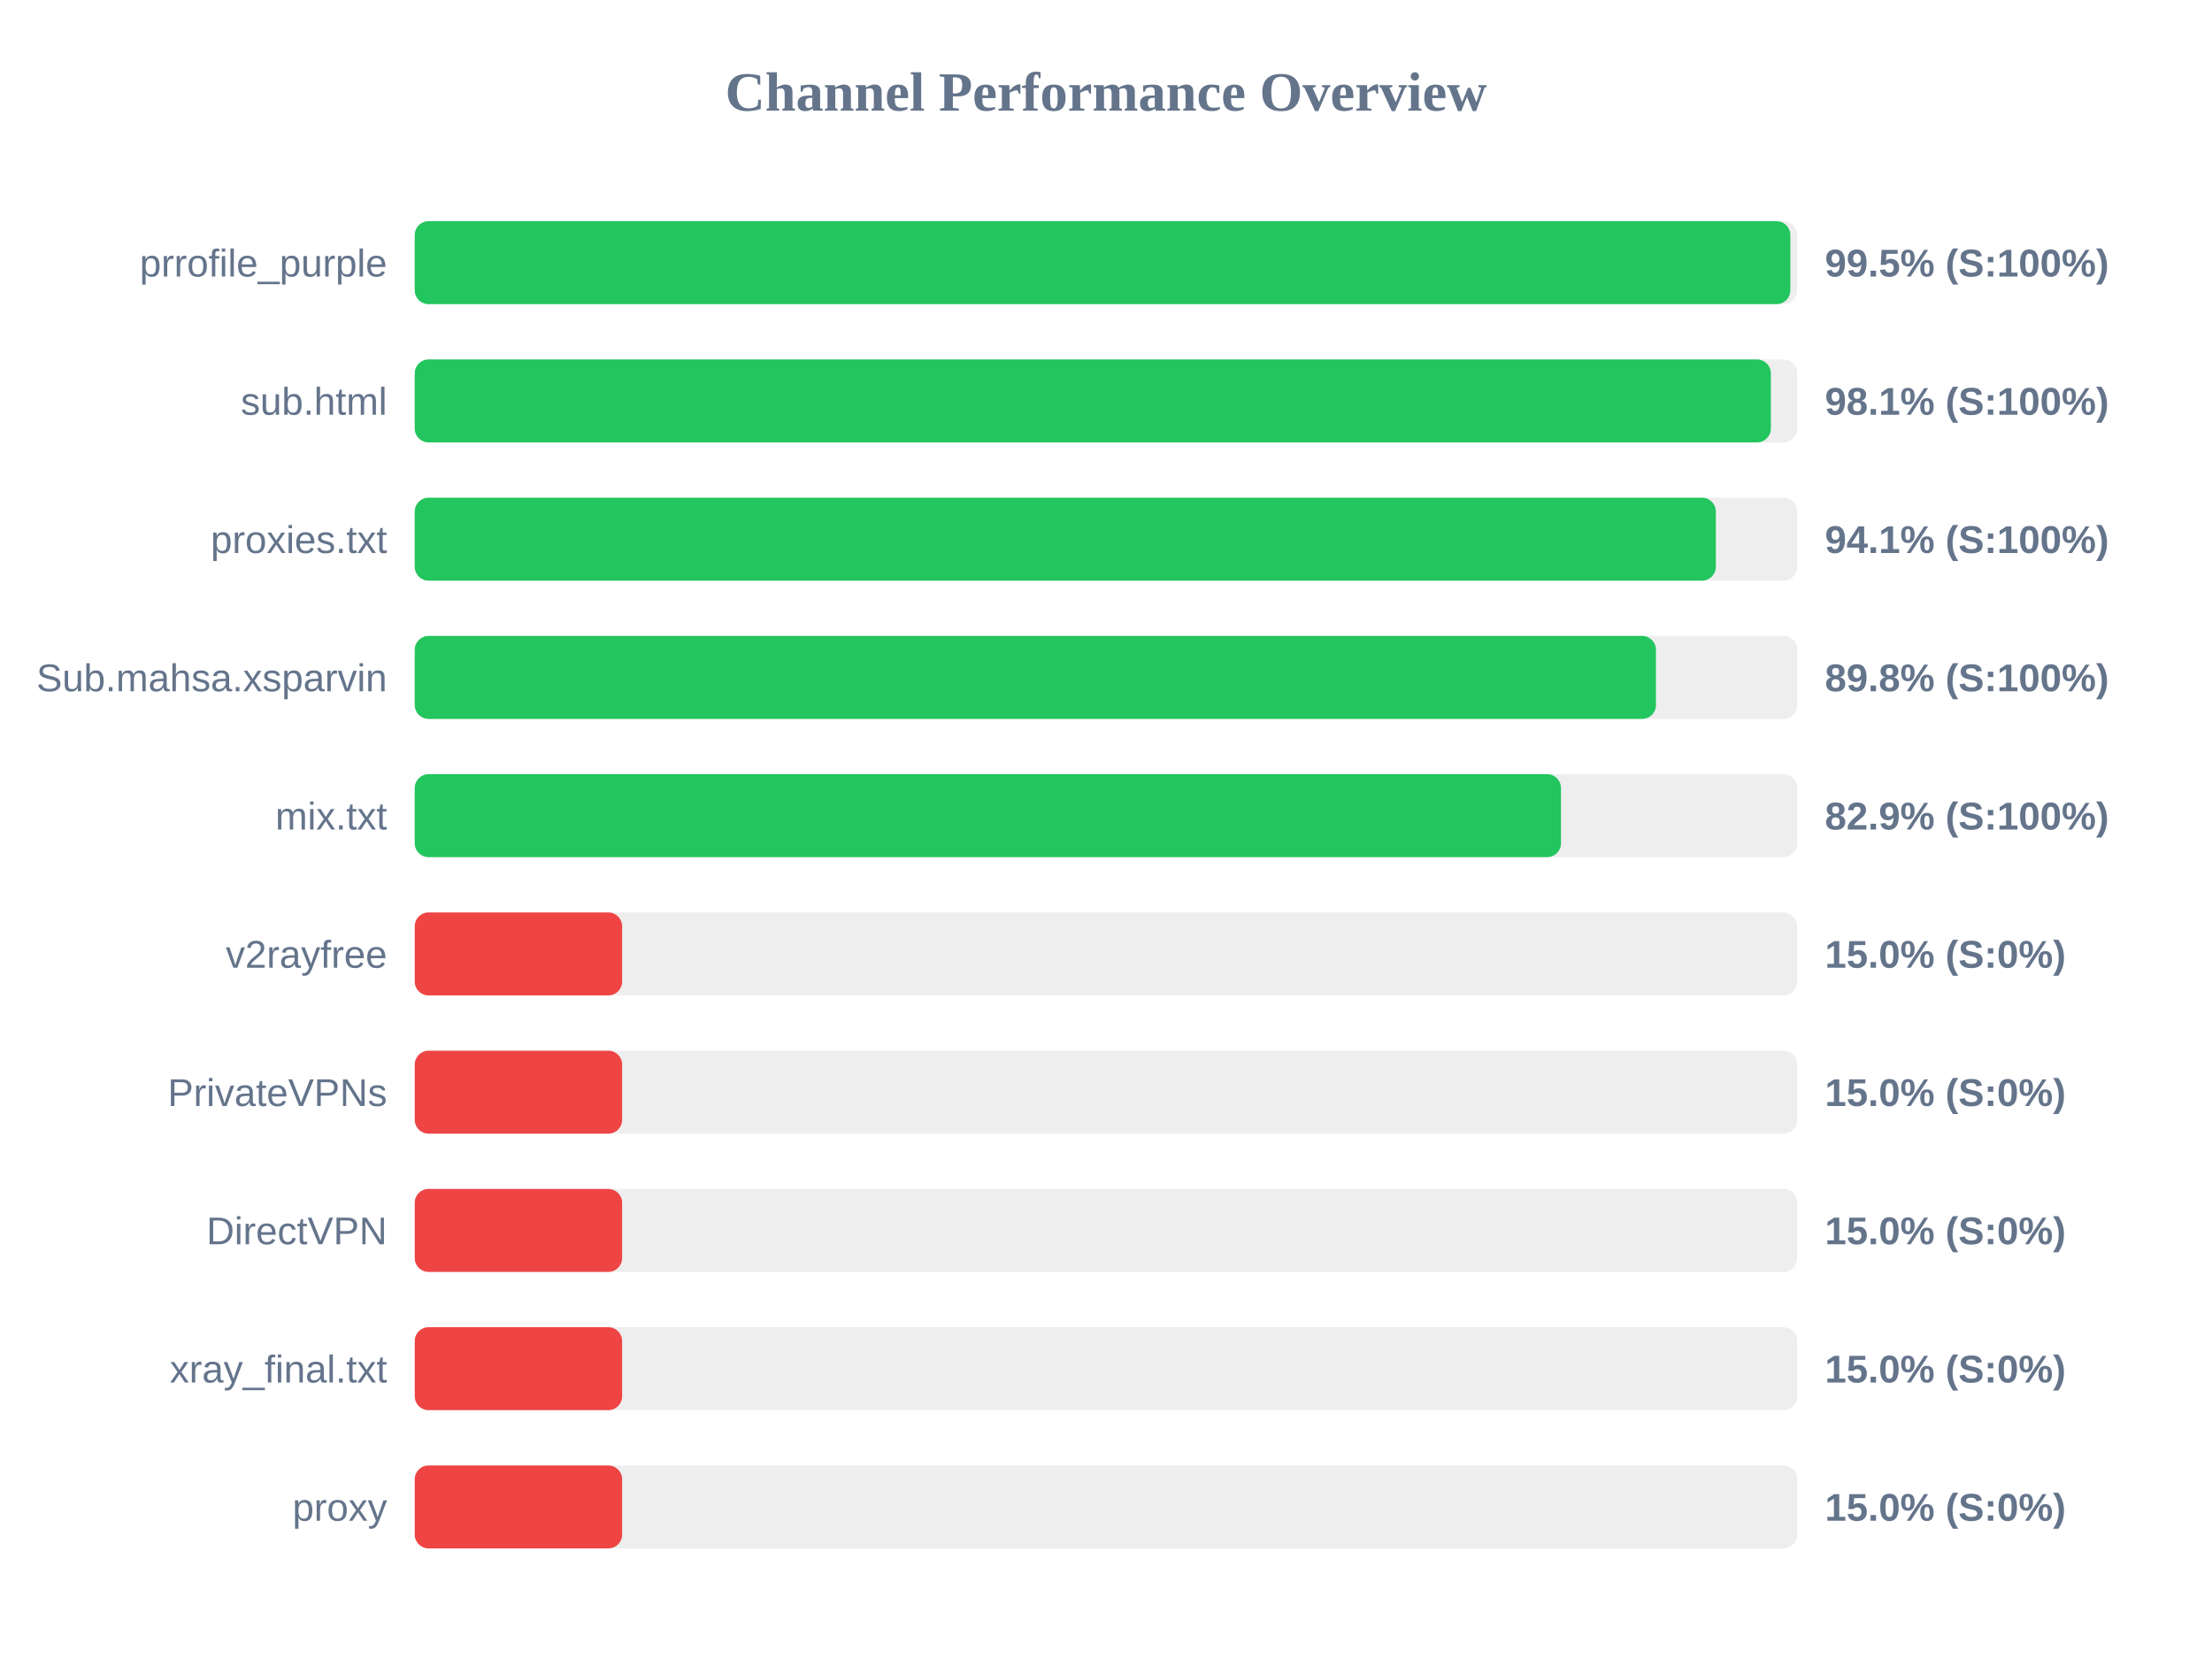
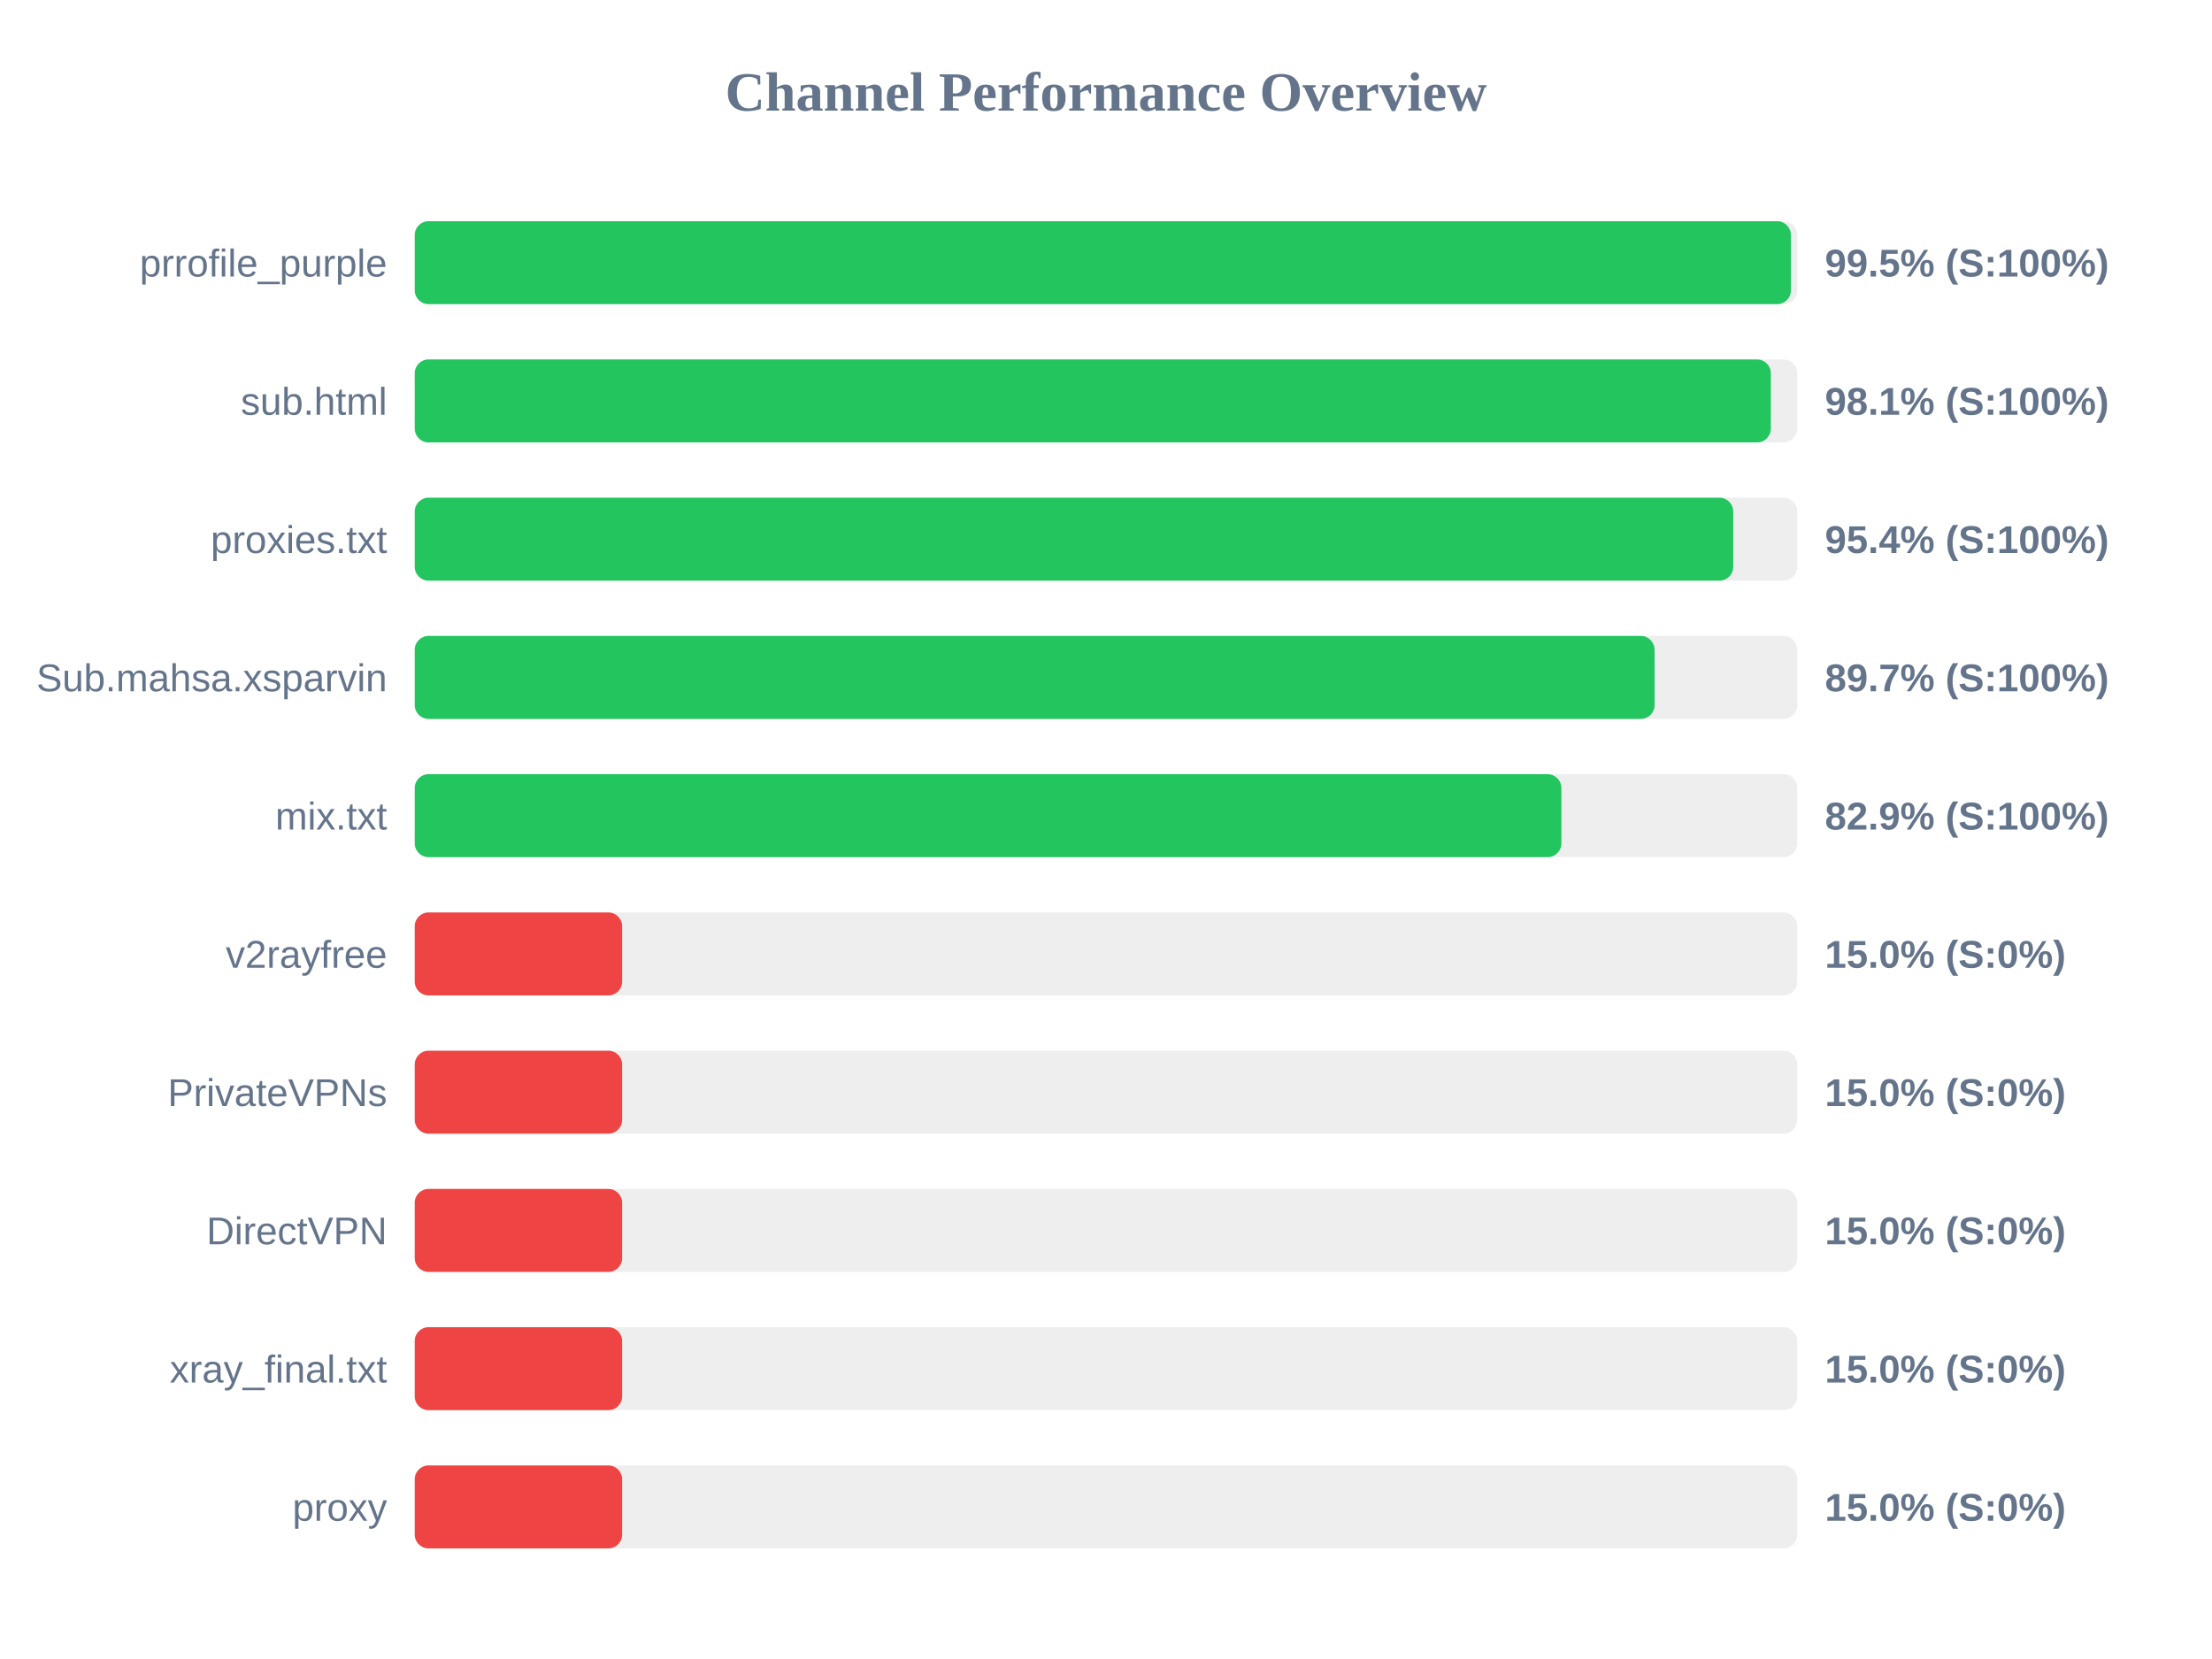
<svg xmlns="http://www.w3.org/2000/svg" width="800" height="600" version="1.1">
  <style>
        .row { font: 14px Arial; fill: #64748b; }
        .score { font: bold 14px Arial; fill: #64748b; }
    </style>
  <text x="400" y="40" text-anchor="middle" font-size="20px" font-weight="bold" fill="#64748b">Channel Performance Overview</text>
  <rect x="150" y="80" width="500" height="30" fill="#eee" rx="5" />
-   <rect x="150" y="80" width="497.5" height="30" fill="#22c55e" rx="5" />
+   <rect x="150" y="80" width="497.7" height="30" fill="#22c55e" rx="5" />
  <text x="140" y="100" text-anchor="end" class="row">prrofile_purple</text>
  <text x="660" y="100" text-anchor="start" class="score">99.5% (S:100%)</text>
  <rect x="150" y="130" width="500" height="30" fill="#eee" rx="5" />
  <rect x="150" y="130" width="490.45" height="30" fill="#22c55e" rx="5" />
  <text x="140" y="150" text-anchor="end" class="row">sub.html</text>
  <text x="660" y="150" text-anchor="start" class="score">98.1% (S:100%)</text>
  <rect x="150" y="180" width="500" height="30" fill="#eee" rx="5" />
-   <rect x="150" y="180" width="470.55" height="30" fill="#22c55e" rx="5" />
+   <rect x="150" y="180" width="476.85" height="30" fill="#22c55e" rx="5" />
  <text x="140" y="200" text-anchor="end" class="row">proxies.txt</text>
-   <text x="660" y="200" text-anchor="start" class="score">94.1% (S:100%)</text>
+   <text x="660" y="200" text-anchor="start" class="score">95.4% (S:100%)</text>
  <rect x="150" y="230" width="500" height="30" fill="#eee" rx="5" />
-   <rect x="150" y="230" width="448.9" height="30" fill="#22c55e" rx="5" />
+   <rect x="150" y="230" width="448.4" height="30" fill="#22c55e" rx="5" />
  <text x="140" y="250" text-anchor="end" class="row">Sub.mahsa.xsparvin</text>
-   <text x="660" y="250" text-anchor="start" class="score">89.8% (S:100%)</text>
+   <text x="660" y="250" text-anchor="start" class="score">89.7% (S:100%)</text>
  <rect x="150" y="280" width="500" height="30" fill="#eee" rx="5" />
-   <rect x="150" y="280" width="414.55" height="30" fill="#22c55e" rx="5" />
+   <rect x="150" y="280" width="414.7" height="30" fill="#22c55e" rx="5" />
  <text x="140" y="300" text-anchor="end" class="row">mix.txt</text>
  <text x="660" y="300" text-anchor="start" class="score">82.9% (S:100%)</text>
  <rect x="150" y="330" width="500" height="30" fill="#eee" rx="5" />
  <rect x="150" y="330" width="75.0" height="30" fill="#ef4444" rx="5" />
  <text x="140" y="350" text-anchor="end" class="row">v2rayfree</text>
  <text x="660" y="350" text-anchor="start" class="score">15.0% (S:0%)</text>
  <rect x="150" y="380" width="500" height="30" fill="#eee" rx="5" />
  <rect x="150" y="380" width="75.0" height="30" fill="#ef4444" rx="5" />
  <text x="140" y="400" text-anchor="end" class="row">PrivateVPNs</text>
  <text x="660" y="400" text-anchor="start" class="score">15.0% (S:0%)</text>
  <rect x="150" y="430" width="500" height="30" fill="#eee" rx="5" />
  <rect x="150" y="430" width="75.0" height="30" fill="#ef4444" rx="5" />
  <text x="140" y="450" text-anchor="end" class="row">DirectVPN</text>
  <text x="660" y="450" text-anchor="start" class="score">15.0% (S:0%)</text>
  <rect x="150" y="480" width="500" height="30" fill="#eee" rx="5" />
  <rect x="150" y="480" width="75.0" height="30" fill="#ef4444" rx="5" />
  <text x="140" y="500" text-anchor="end" class="row">xray_final.txt</text>
  <text x="660" y="500" text-anchor="start" class="score">15.0% (S:0%)</text>
  <rect x="150" y="530" width="500" height="30" fill="#eee" rx="5" />
  <rect x="150" y="530" width="75.0" height="30" fill="#ef4444" rx="5" />
  <text x="140" y="550" text-anchor="end" class="row">proxy</text>
  <text x="660" y="550" text-anchor="start" class="score">15.0% (S:0%)</text>
</svg>
